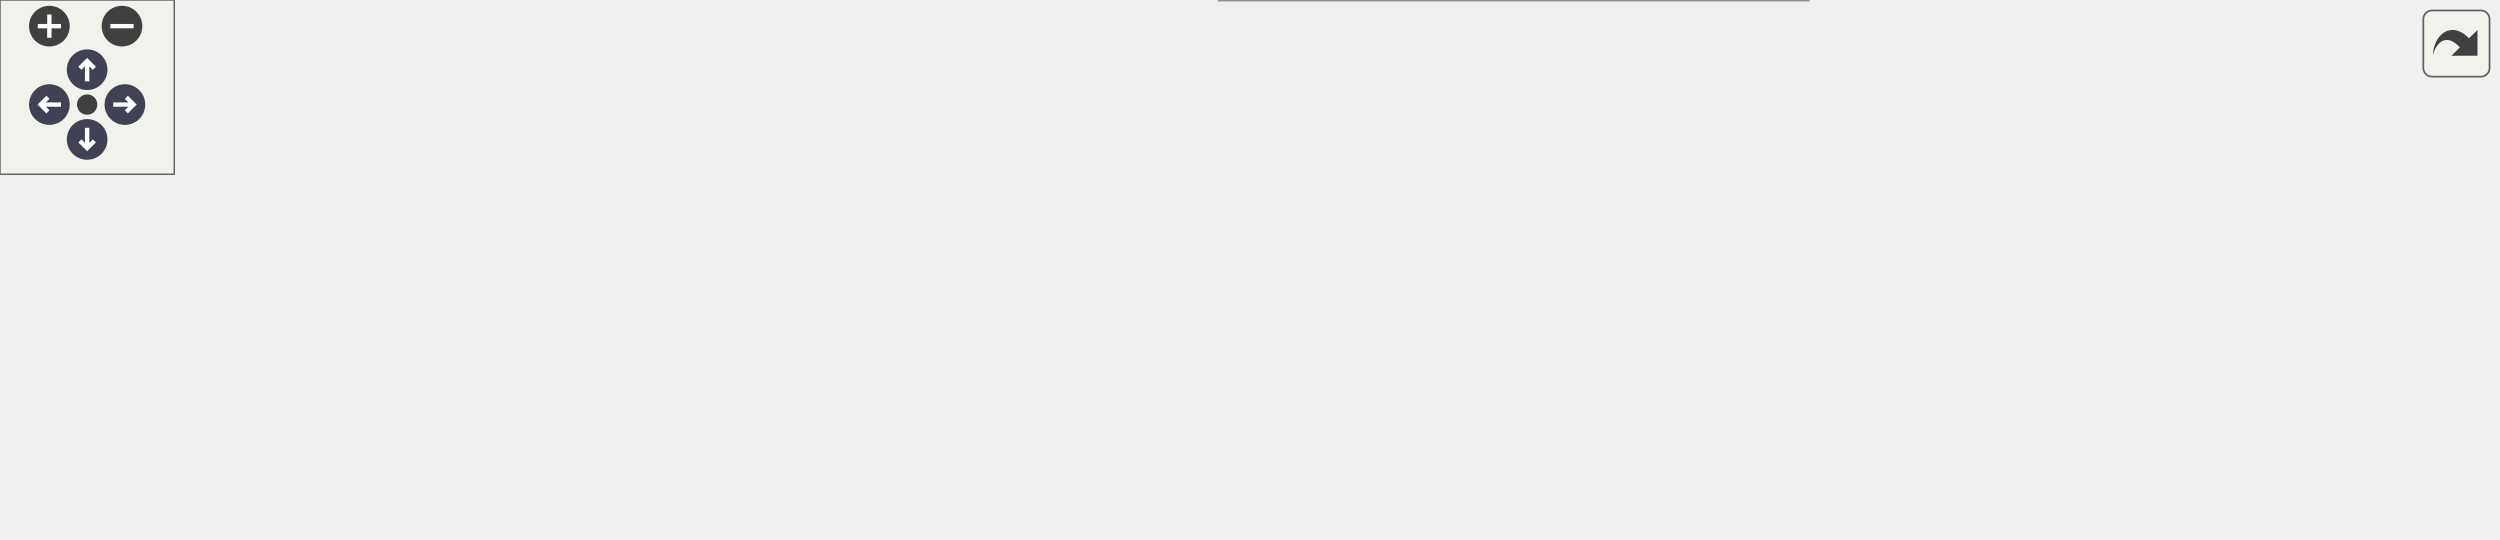
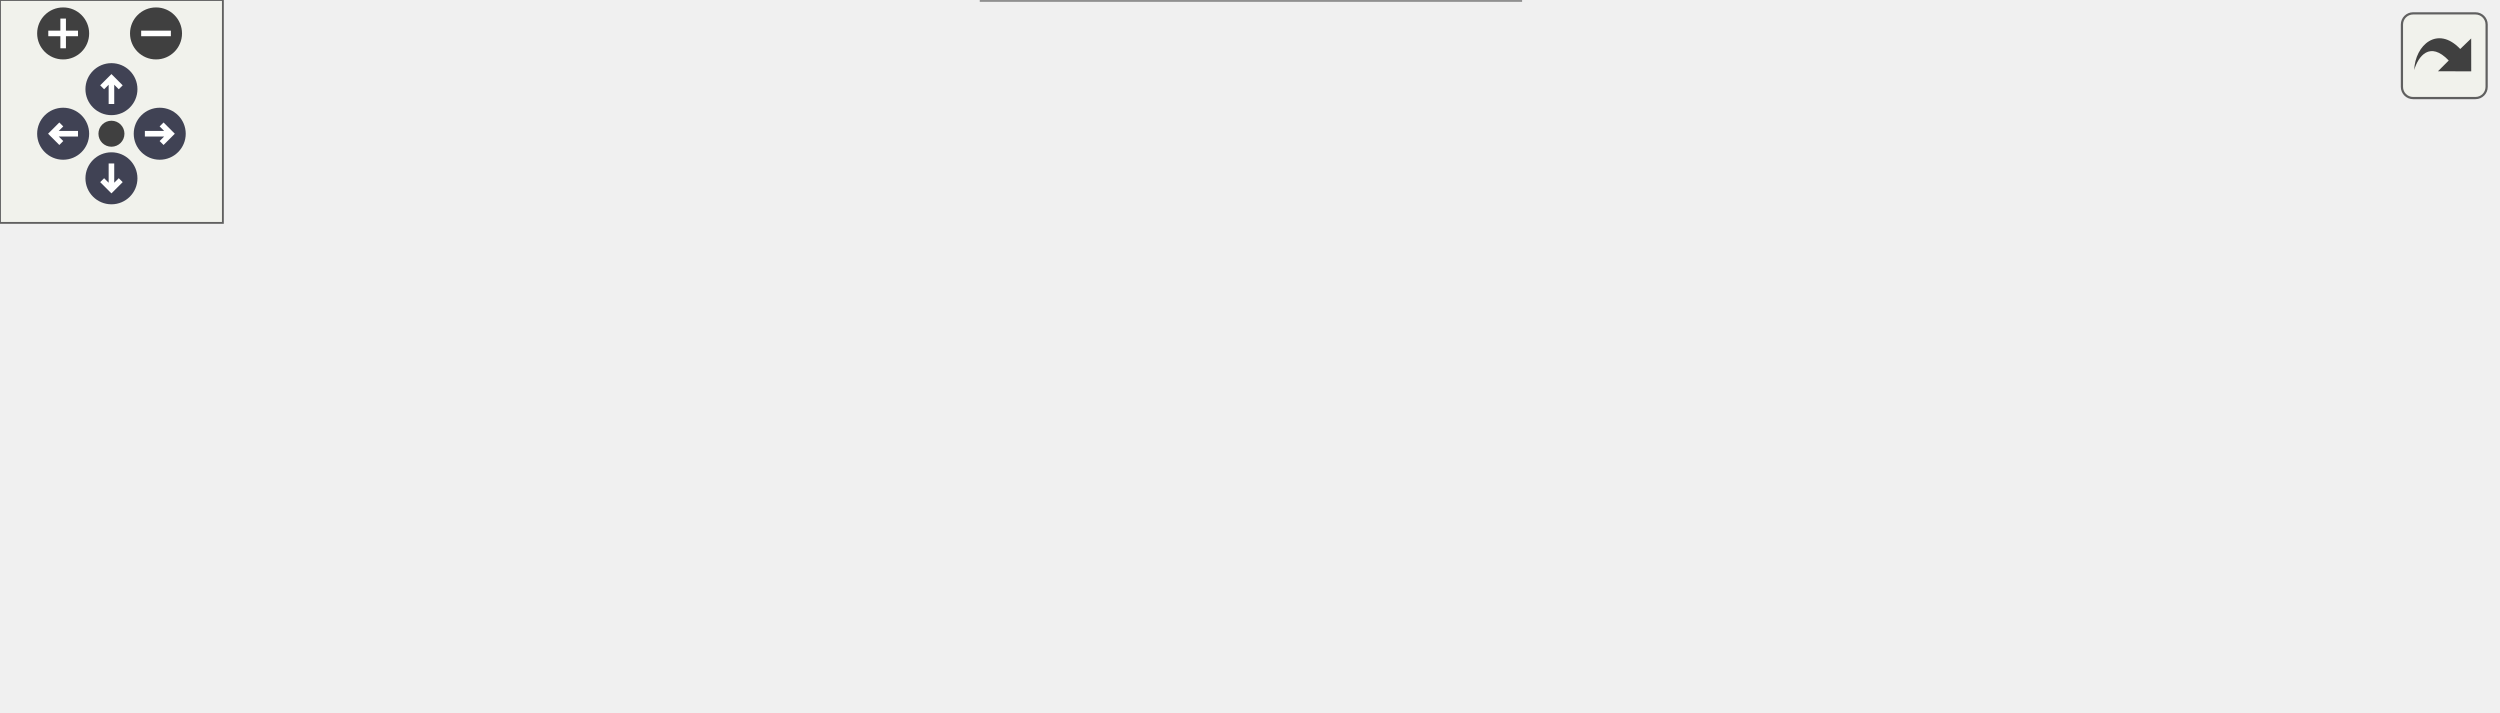
<svg xmlns="http://www.w3.org/2000/svg" xmlns:xlink="http://www.w3.org/1999/xlink" id="main" version="1.1" xml:space="preserve">
  <style type="text/css">
.node, .edge {opacity: 0.7;}
.node.selected, .edge.selected {opacity: 1;}
.edge:hover path { stroke: red; }
.edge:hover polygon { stroke: red; fill: red; }
</style>
  <defs>
    <circle id="rim" cx="0" cy="0" r="7" />
    <circle id="rim2" cx="0" cy="0" r="3.5" />
    <g id="zoomPlus">
      <use xlink:href="#rim" fill="#404040">
        <set attributeName="fill" to="#808080" begin="zoomplus.mouseover" end="zoomplus.mouseout" />
      </use>
      <path d="M-4,0h8M0,-4v8" fill="none" stroke="white" stroke-width="1.5" pointer-events="none" />
    </g>
    <g id="zoomMin">
      <use xlink:href="#rim" fill="#404040">
        <set attributeName="fill" to="#808080" begin="zoomminus.mouseover" end="zoomminus.mouseout" />
      </use>
      <path d="M-4,0h8" fill="none" stroke="white" stroke-width="1.5" pointer-events="none" />
    </g>
    <g id="arrowUp" transform="translate(30 24)">
      <use xlink:href="#rim" />
      <path pointer-events="none" fill="none" stroke="white" stroke-width="1.5" d="M0,-3.0v7 M-2.5,-0.5L0,-3.0L2.5,-0.5" />
    </g>
    <g id="arrowRight" transform="rotate(90) translate(36 -43)">
      <use xlink:href="#rim" />
      <path pointer-events="none" fill="none" stroke="white" stroke-width="1.5" d="M0,-3.0v7 M-2.5,-0.5L0,-3.0L2.5,-0.5" />
    </g>
    <g id="arrowDown" transform="rotate(180) translate(-30 -48)">
      <use xlink:href="#rim" />
      <path pointer-events="none" fill="none" stroke="white" stroke-width="1.5" d="M0,-3.0v7 M-2.5,-0.5L0,-3.0L2.5,-0.5" />
    </g>
    <g id="arrowLeft" transform="rotate(270) translate(-36 17)">
      <use xlink:href="#rim" />
      <path pointer-events="none" fill="none" stroke="white" stroke-width="1.5" d="M0,-3.0v7 M-2.5,-0.5L0,-3.0L2.5,-0.5" />
    </g>
    <g id="resetDef">
      <use xlink:href="#rim2" fill="#404040">
        <set attributeName="fill" to="#808080" begin="reset.mouseover" end="reset.mouseout" />
      </use>
    </g>
  </defs>
  <svg id="graph" class="graph">
    <g id="viewport">
      <g id="Node000001" class="node">
        <g id="a_Node000001">
          <a xlink:title=" ">
-             <polygon fill="#999999" stroke="#666666" points="202.75,-96 0,-96 0,-28 202.75,-28 202.75,-96" />
-             <text text-anchor="start" x="8" y="-82.5" font-family="Helvetica,sans-Serif" font-size="10.00">fr.softsf.sudokufx.viewmodel.</text>
-             <text text-anchor="start" x="8" y="-70.5" font-family="Helvetica,sans-Serif" font-size="10.00">MenuOptionsViewModelUTest.Background</text>
-             <text text-anchor="start" x="8" y="-58.5" font-family="Helvetica,sans-Serif" font-size="10.00">ImageSuccessTests.givenValidFile</text>
-             <text text-anchor="start" x="8" y="-46.5" font-family="Helvetica,sans-Serif" font-size="10.00">_whenApplyAndPersistBackgroundImage</text>
-             <text text-anchor="middle" x="101.38" y="-34.5" font-family="Helvetica,sans-Serif" font-size="10.00">_thenGridPaneBackgroundSet</text>
+             <polygon fill="#999999" stroke="#666666" points="202.75,-87 0,-87 0,-19 202.75,-19 202.75,-87" />
+             <text text-anchor="start" x="8" y="-73.5" font-family="Helvetica,sans-Serif" font-size="10.00">fr.softsf.sudokufx.viewmodel.</text>
+             <text text-anchor="start" x="8" y="-61.5" font-family="Helvetica,sans-Serif" font-size="10.00">MenuOptionsViewModelUTest.Background</text>
+             <text text-anchor="start" x="8" y="-49.5" font-family="Helvetica,sans-Serif" font-size="10.00">ImageSuccessTests.givenValidFile</text>
+             <text text-anchor="start" x="8" y="-37.5" font-family="Helvetica,sans-Serif" font-size="10.00">_whenApplyAndPersistBackgroundImage</text>
+             <text text-anchor="middle" x="101.38" y="-25.5" font-family="Helvetica,sans-Serif" font-size="10.00">_thenGridPaneBackgroundSet</text>
          </a>
        </g>
      </g>
      <g id="Node000002" class="node">
        <g id="a_Node000002">
          <a xlink:href="classfr_1_1softsf_1_1sudokufx_1_1viewmodel_1_1_menu_options_view_model.html#aae209f8a3ddfd8a72731b3fee828ca7b" target="_top" xlink:title="Applies a background image to the specified GridPane.">
-             <polygon fill="white" stroke="#666666" points="619.12,-106 423.12,-106 423.12,-62 619.12,-62 619.12,-106" />
-             <text text-anchor="start" x="431.12" y="-92.5" font-family="Helvetica,sans-Serif" font-size="10.00">fr.softsf.sudokufx.viewmodel.</text>
-             <text text-anchor="start" x="431.12" y="-80.5" font-family="Helvetica,sans-Serif" font-size="10.00">MenuOptionsViewModel.applyAndPersist</text>
-             <text text-anchor="middle" x="521.12" y="-68.5" font-family="Helvetica,sans-Serif" font-size="10.00">IfNeededBackgroundImage</text>
+             <polygon fill="white" stroke="#666666" points="434.75,-112 238.75,-112 238.75,-68 434.75,-68 434.75,-112" />
+             <text text-anchor="start" x="246.75" y="-98.5" font-family="Helvetica,sans-Serif" font-size="10.00">fr.softsf.sudokufx.viewmodel.</text>
+             <text text-anchor="start" x="246.75" y="-86.5" font-family="Helvetica,sans-Serif" font-size="10.00">MenuOptionsViewModel.applyAndPersist</text>
+             <text text-anchor="middle" x="336.75" y="-74.5" font-family="Helvetica,sans-Serif" font-size="10.00">IfNeededBackgroundImage</text>
          </a>
        </g>
      </g>
      <g id="edge1_Node000001_Node000002" class="edge">
        <g id="a_edge1_Node000001_Node000002">
          <a xlink:title=" ">
-             <path fill="none" stroke="#63b8ff" d="M203.23,-67.31C266.1,-70.62 346.98,-74.88 411.29,-78.27" />
-             <polygon fill="#63b8ff" stroke="#63b8ff" points="411,-81.76 421.17,-78.79 411.37,-74.77 411,-81.76" />
+             <path fill="none" stroke="#63b8ff" d="M203.04,-68.96C211.01,-70.22 219.07,-71.5 227.09,-72.77" />
+             <polygon fill="#63b8ff" stroke="#63b8ff" points="226.45,-76.22 236.88,-74.32 227.55,-69.3 226.45,-76.22" />
          </a>
        </g>
      </g>
      <g id="Node000005" class="node">
        <g id="a_Node000005">
          <a xlink:href="classfr_1_1softsf_1_1sudokufx_1_1viewmodel_1_1_menu_options_view_model.html#a231db409f6a7e4cb554d176ea8c7a3b1" target="_top" xlink:title="Initializes the menu options UI state for the current player, including:">
-             <polygon fill="white" stroke="#666666" points="383.75,-56 238.75,-56 238.75,-24 383.75,-24 383.75,-56" />
-             <text text-anchor="start" x="246.75" y="-42.5" font-family="Helvetica,sans-Serif" font-size="10.00">fr.softsf.sudokufx.viewmodel.</text>
-             <text text-anchor="middle" x="311.25" y="-30.5" font-family="Helvetica,sans-Serif" font-size="10.00">MenuOptionsViewModel.init</text>
+             <polygon fill="white" stroke="#666666" points="409.25,-32 264.25,-32 264.25,0 409.25,0 409.25,-32" />
+             <text text-anchor="start" x="272.25" y="-18.5" font-family="Helvetica,sans-Serif" font-size="10.00">fr.softsf.sudokufx.viewmodel.</text>
+             <text text-anchor="middle" x="336.75" y="-6.5" font-family="Helvetica,sans-Serif" font-size="10.00">MenuOptionsViewModel.init</text>
          </a>
        </g>
      </g>
      <g id="edge4_Node000001_Node000005" class="edge">
        <g id="a_edge4_Node000001_Node000005">
          <a xlink:title=" ">
-             <path fill="none" stroke="#63b8ff" d="M202.96,-51.35C210.97,-50.51 219,-49.66 226.87,-48.82" />
-             <polygon fill="#63b8ff" stroke="#63b8ff" points="227.18,-52.31 236.76,-47.78 226.45,-45.35 227.18,-52.31" />
+             <path fill="none" stroke="#63b8ff" d="M203.04,-37.04C219.68,-34.4 236.76,-31.69 252.9,-29.14" />
+             <polygon fill="#63b8ff" stroke="#63b8ff" points="253.08,-32.65 262.41,-27.63 251.98,-25.74 253.08,-32.65" />
          </a>
        </g>
      </g>
      <g id="Node000003" class="node">
        <g id="a_Node000003">
          <a xlink:href="classfr_1_1softsf_1_1sudokufx_1_1viewmodel_1_1_menu_options_view_model.html#ac437c4e3c7dce984a2b491eb1d9da090" target="_top" xlink:title="Checks whether the MenuOptionsViewModel has been initialized via init(GridPane).">
-             <polygon fill="white" stroke="#666666" points="855.25,-125 663,-125 663,-93 855.25,-93 855.25,-125" />
-             <text text-anchor="start" x="671" y="-111.5" font-family="Helvetica,sans-Serif" font-size="10.00">fr.softsf.sudokufx.viewmodel.</text>
-             <text text-anchor="middle" x="759.12" y="-99.5" font-family="Helvetica,sans-Serif" font-size="10.00">MenuOptionsViewModel.checkInitialized</text>
+             <polygon fill="white" stroke="#666666" points="667.5,-131 475.25,-131 475.25,-99 667.5,-99 667.5,-131" />
+             <text text-anchor="start" x="483.25" y="-117.5" font-family="Helvetica,sans-Serif" font-size="10.00">fr.softsf.sudokufx.viewmodel.</text>
+             <text text-anchor="middle" x="571.38" y="-105.5" font-family="Helvetica,sans-Serif" font-size="10.00">MenuOptionsViewModel.checkInitialized</text>
          </a>
        </g>
      </g>
      <g id="edge2_Node000002_Node000003" class="edge">
        <g id="a_edge2_Node000002_Node000003">
          <a xlink:title=" ">
-             <path fill="none" stroke="#63b8ff" d="M619.48,-94.31C629.92,-95.42 640.59,-96.55 651.13,-97.67" />
-             <polygon fill="#63b8ff" stroke="#63b8ff" points="650.7,-101.14 661.01,-98.71 651.44,-94.18 650.7,-101.14" />
+             <path fill="none" stroke="#63b8ff" d="M435.06,-100.46C444.54,-101.48 454.2,-102.51 463.77,-103.54" />
+             <polygon fill="#63b8ff" stroke="#63b8ff" points="463.13,-106.99 473.45,-104.58 463.88,-100.03 463.13,-106.99" />
          </a>
        </g>
      </g>
      <g id="Node000004" class="node">
        <g id="a_Node000004">
          <a xlink:href="classfr_1_1softsf_1_1sudokufx_1_1viewmodel_1_1_menu_options_view_model.html#add42eac8d6831cc853249da660b34e14" target="_top" xlink:title="Persists the given image path in the current player's OptionsDto if it differs from the existing path...">
-             <polygon fill="white" stroke="#666666" points="859.75,-75 658.5,-75 658.5,-43 859.75,-43 859.75,-75" />
-             <text text-anchor="start" x="666.5" y="-61.5" font-family="Helvetica,sans-Serif" font-size="10.00">fr.softsf.sudokufx.viewmodel.</text>
-             <text text-anchor="middle" x="759.12" y="-49.5" font-family="Helvetica,sans-Serif" font-size="10.00">MenuOptionsViewModel.persistImagePath</text>
+             <polygon fill="white" stroke="#666666" points="672,-81 470.75,-81 470.75,-49 672,-49 672,-81" />
+             <text text-anchor="start" x="478.75" y="-67.5" font-family="Helvetica,sans-Serif" font-size="10.00">fr.softsf.sudokufx.viewmodel.</text>
+             <text text-anchor="middle" x="571.38" y="-55.5" font-family="Helvetica,sans-Serif" font-size="10.00">MenuOptionsViewModel.persistImagePath</text>
          </a>
        </g>
      </g>
      <g id="edge3_Node000002_Node000004" class="edge">
        <g id="a_edge3_Node000002_Node000004">
          <a xlink:title=" ">
-             <path fill="none" stroke="#63b8ff" d="M619.48,-73.69C628.59,-72.72 637.88,-71.74 647.11,-70.76" />
-             <polygon fill="#63b8ff" stroke="#63b8ff" points="647.24,-74.27 656.82,-69.73 646.51,-67.3 647.24,-74.27" />
+             <path fill="none" stroke="#63b8ff" d="M435.06,-79.54C443.01,-78.69 451.09,-77.82 459.13,-76.96" />
+             <polygon fill="#63b8ff" stroke="#63b8ff" points="459.39,-80.45 468.96,-75.9 458.64,-73.49 459.39,-80.45" />
          </a>
        </g>
      </g>
-       <g id="edge5_Node000005_Node000002" class="edge">
-         <g id="a_edge5_Node000005_Node000002">
+       <g id="edge5_Node000005_Node000005" class="edge">
+         <g id="a_edge5_Node000005_Node000005">
          <a xlink:title=" ">
-             <path fill="none" stroke="#63b8ff" d="M384.08,-55.2C393.11,-57.11 402.49,-59.1 411.92,-61.1" />
-             <polygon fill="#63b8ff" stroke="#63b8ff" points="411,-64.48 421.51,-63.13 412.45,-57.63 411,-64.48" />
-           </a>
-         </g>
-       </g>
-       <g id="Node000006" class="node">
-         <g id="a_Node000006">
-           <a xlink:href="classfr_1_1softsf_1_1sudokufx_1_1viewmodel_1_1_menu_options_view_model.html#a37e1c6ac123057100967340aa9e1c18f" target="_top" xlink:title="Updates the song display name by extracting the filename from the provided path.">
-             <polygon fill="white" stroke="#666666" points="622.5,-44 419.75,-44 419.75,0 622.5,0 622.5,-44" />
-             <text text-anchor="start" x="427.75" y="-30.5" font-family="Helvetica,sans-Serif" font-size="10.00">fr.softsf.sudokufx.viewmodel.</text>
-             <text text-anchor="start" x="427.75" y="-18.5" font-family="Helvetica,sans-Serif" font-size="10.00">MenuOptionsViewModel.updateSongName</text>
-             <text text-anchor="middle" x="521.12" y="-6.5" font-family="Helvetica,sans-Serif" font-size="10.00">FromPath</text>
-           </a>
-         </g>
-       </g>
-       <g id="edge6_Node000005_Node000006" class="edge">
-         <g id="a_edge6_Node000005_Node000006">
-           <a xlink:title=" ">
-             <path fill="none" stroke="#63b8ff" d="M384.08,-33.78C391.82,-33.11 399.82,-32.42 407.88,-31.72" />
-             <polygon fill="#63b8ff" stroke="#63b8ff" points="408.15,-35.21 417.81,-30.86 407.54,-28.24 408.15,-35.21" />
+             <path fill="none" stroke="#63b8ff" d="M294.86,-32.44C287.04,-41.58 301.01,-50 336.75,-50 356.58,-50 369.7,-47.41 376.12,-43.54" />
+             <polygon fill="#63b8ff" stroke="#63b8ff" points="379.51,-44.44 378.3,-33.92 372.68,-42.9 379.51,-44.44" />
          </a>
        </g>
      </g>
    </g>
  </svg>
  <g id="navigator" transform="translate(0 0)" fill="#404254">
    <rect fill="#f2f5e9" fill-opacity="0.5" stroke="#606060" stroke-width=".5" x="0" y="0" width="60" height="60" />
    <use id="zoomplus" xlink:href="#zoomPlus" x="17" y="9" />
    <use id="zoomminus" xlink:href="#zoomMin" x="42" y="9" />
    <use id="reset" xlink:href="#resetDef" x="30" y="36" />
    <use id="arrowup" xlink:href="#arrowUp" x="0" y="0" />
    <use id="arrowright" xlink:href="#arrowRight" x="0" y="0" />
    <use id="arrowdown" xlink:href="#arrowDown" x="0" y="0" />
    <use id="arrowleft" xlink:href="#arrowLeft" x="0" y="0" />
  </g>
  <svg viewBox="0 0 15 15" width="100%" height="30px" preserveAspectRatio="xMaxYMin meet">
    <g id="arrow_out" transform="scale(0.3 0.3)">
      <a xlink:href="classfr_1_1softsf_1_1sudokufx_1_1viewmodel_1_1_menu_options_view_model_u_test_1_1_background_image_success_tests_a4007635f06bdcf387df3bc8fd6403508_cgraph_org.svg" target="_base">
        <rect id="button" ry="5" rx="5" y="6" x="6" height="38" width="38" fill="#f2f5e9" fill-opacity="0.5" stroke="#606060" stroke-width="1.0" />
        <path id="arrow" d="M 11.5,31.437 C 11.94,20.098 22.043,11.323 32.159,21.979 L 37.069,17.246 C 37.069,17.246 37.088,32 37.088,32 L 22.16,31.978 C 22.16,31.978 26.998,27.14 26.998,27.14 C 18.529,18.264 13.292,25.23 11.5,31.437 z" style="fill:#404040;" />
      </a>
    </g>
  </svg>
  <style type="text/css">

[data-mouse-over-selected='false'] { opacity: 0.7; }
[data-mouse-over-selected='true']  { opacity: 1.0; }

</style>
</svg>
